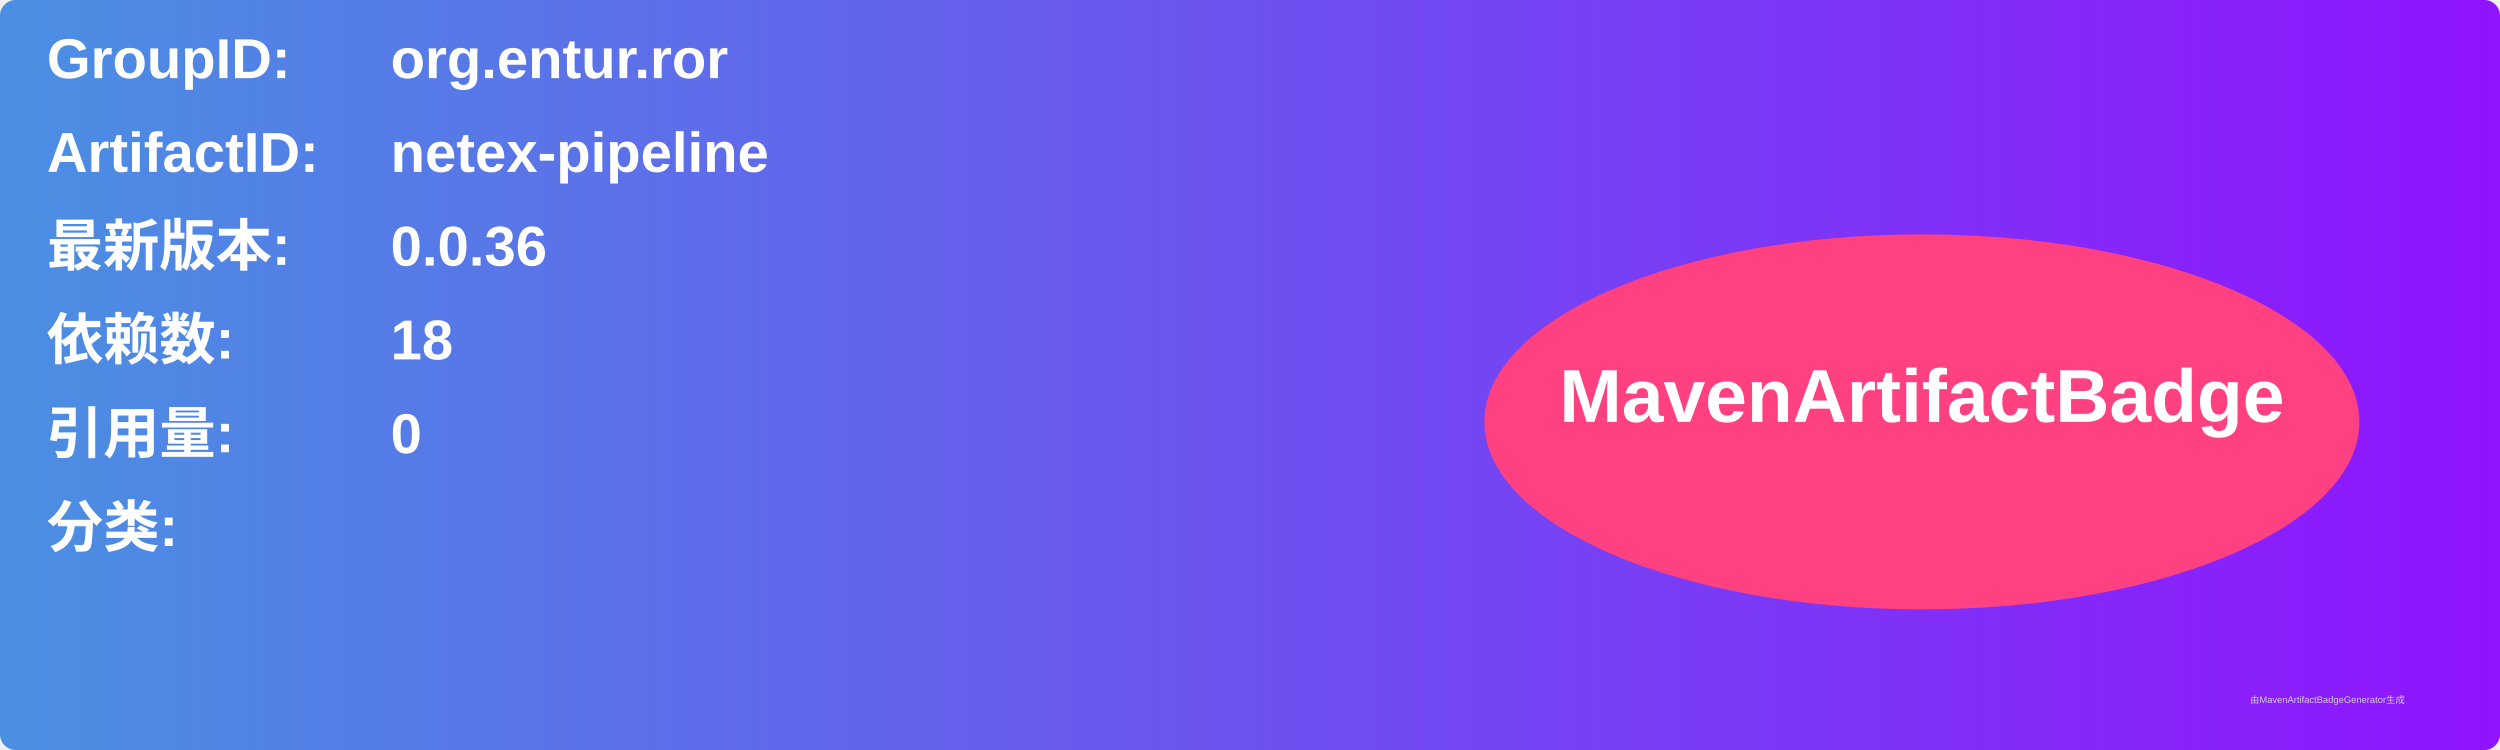
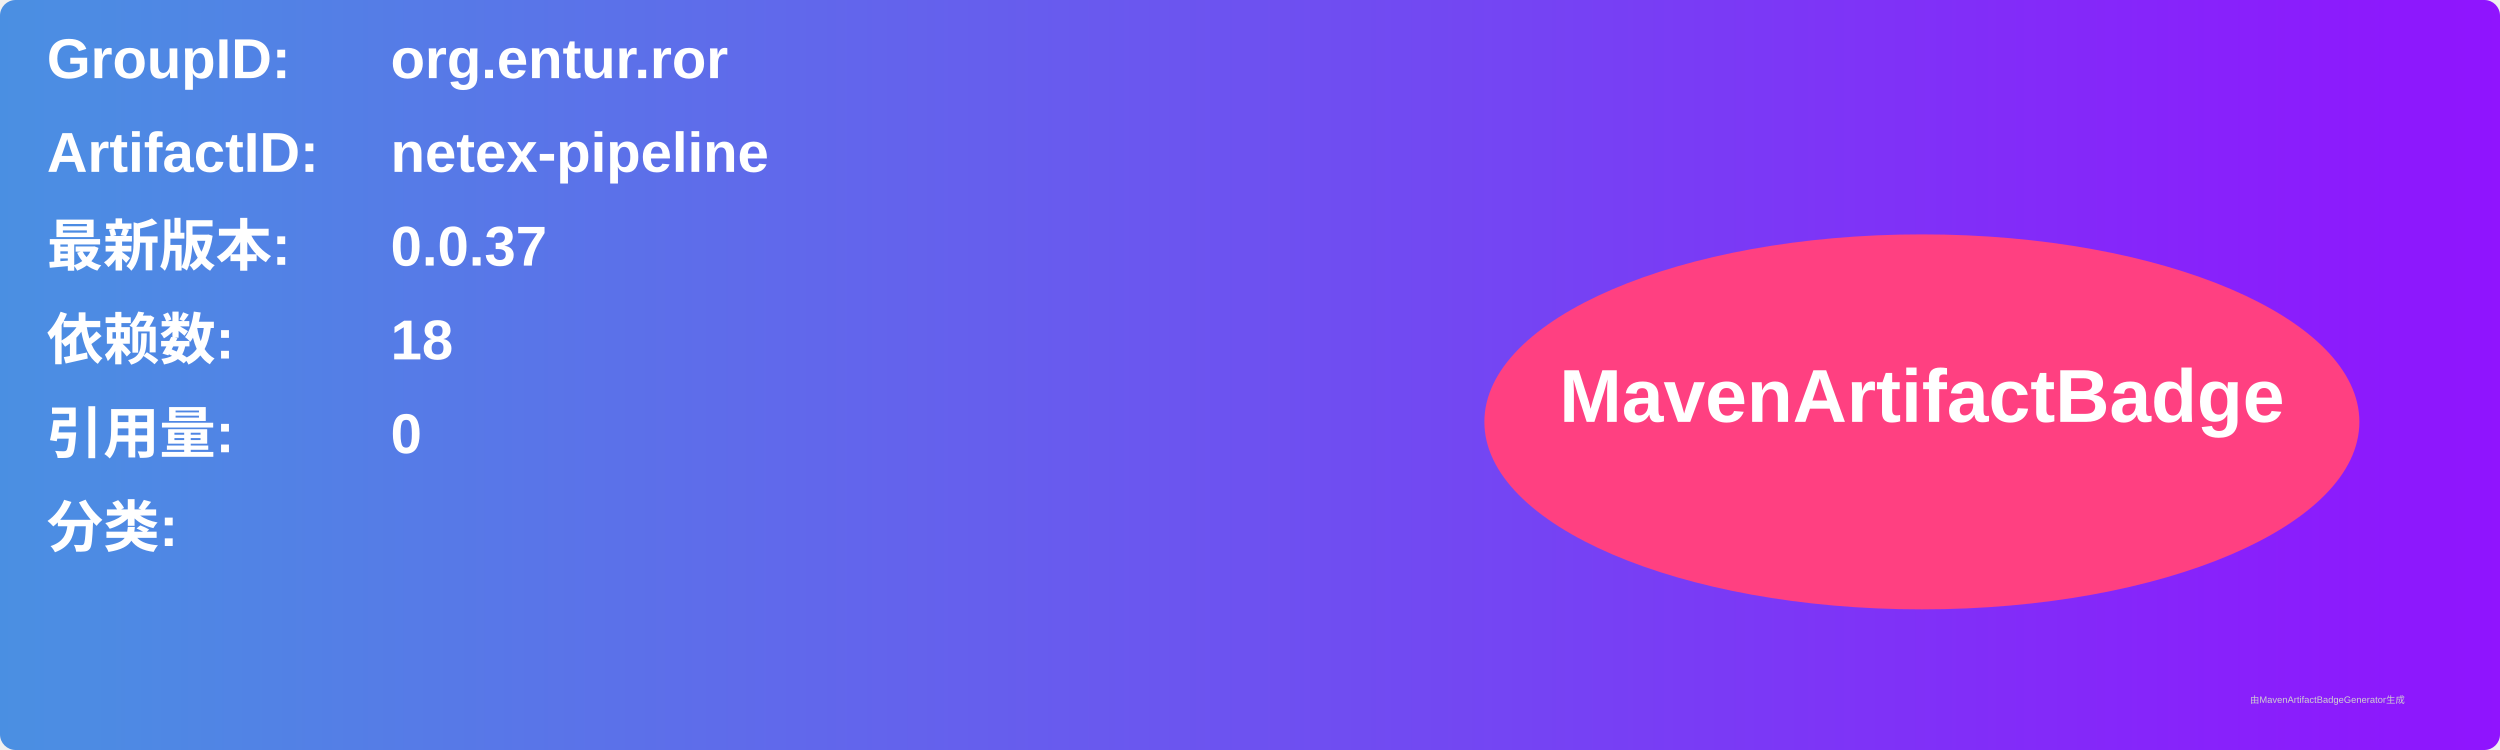
<svg xmlns="http://www.w3.org/2000/svg" width="800" height="240" viewBox="0 0 800 240">
  <linearGradient id="grad" x1="0%" y1="0%" x2="100%" y2="0%">
    <stop offset="0%" stop-color="#4a90e2" />
    <stop offset="100%" stop-color="#9013fe" />
  </linearGradient>
  <rect width="100%" height="100%" rx="5" ry="5" fill="url(#grad)" />
  <g transform="translate(15, 15)">
    <text x="0" y="10" font-family="Arial" font-size="18" fill="white" font-weight="bold" width="260">GroupID:</text>
    <text x="110" y="10" font-family="Arial" font-size="18" fill="white" font-weight="bold" width="460">org.entur.ror</text>
    <text x="0" y="40" font-family="Arial" font-size="18" fill="white" font-weight="bold" width="260">ArtifactID:</text>
    <text x="110" y="40" font-family="Arial" font-size="18" fill="white" font-weight="bold" width="460">netex-pipeline</text>
    <text x="0" y="70" font-family="Arial" font-size="18" fill="white" font-weight="bold">最新版本:</text>
    <text x="110" y="70" font-family="Arial" font-size="18" fill="white" font-weight="bold">
-       <tspan font-weight="bold">0.0.36</tspan>
+       <tspan font-weight="bold">0.0.37</tspan>
    </text>
    <text x="0" y="100" font-family="Arial" font-size="18" fill="white" font-weight="bold">依赖数: </text>
    <text x="110" y="100" font-family="Arial" font-size="18" fill="white">
      <tspan font-weight="bold">18</tspan>
    </text>
    <text x="0" y="130" font-family="Arial" font-size="18" fill="white" font-weight="bold">引用量: </text>
    <text x="110" y="130" font-family="Arial" font-size="18" fill="white">
      <tspan font-weight="bold">0</tspan>
    </text>
    <text x="0" y="160" font-family="Arial" font-size="18" fill="white" font-weight="bold">分类:</text>
    <text x="10" y="190" font-family="Arial" font-size="10" fill="white">
      <tspan font-weight="bold" />
    </text>
    <ellipse cx="600" cy="120" rx="140" ry="60" fill="#ff4081" />
    <text x="600" y="120" text-anchor="middle" font-family="Arial" font-size="24" fill="white" font-weight="bold">MavenArtifactBadge</text>
  </g>
  <text x="720" y="225" font-family="Arial" font-size="3" fill="#d0d0d0">由MavenArtifactBadgeGenerator生成</text>
</svg>
